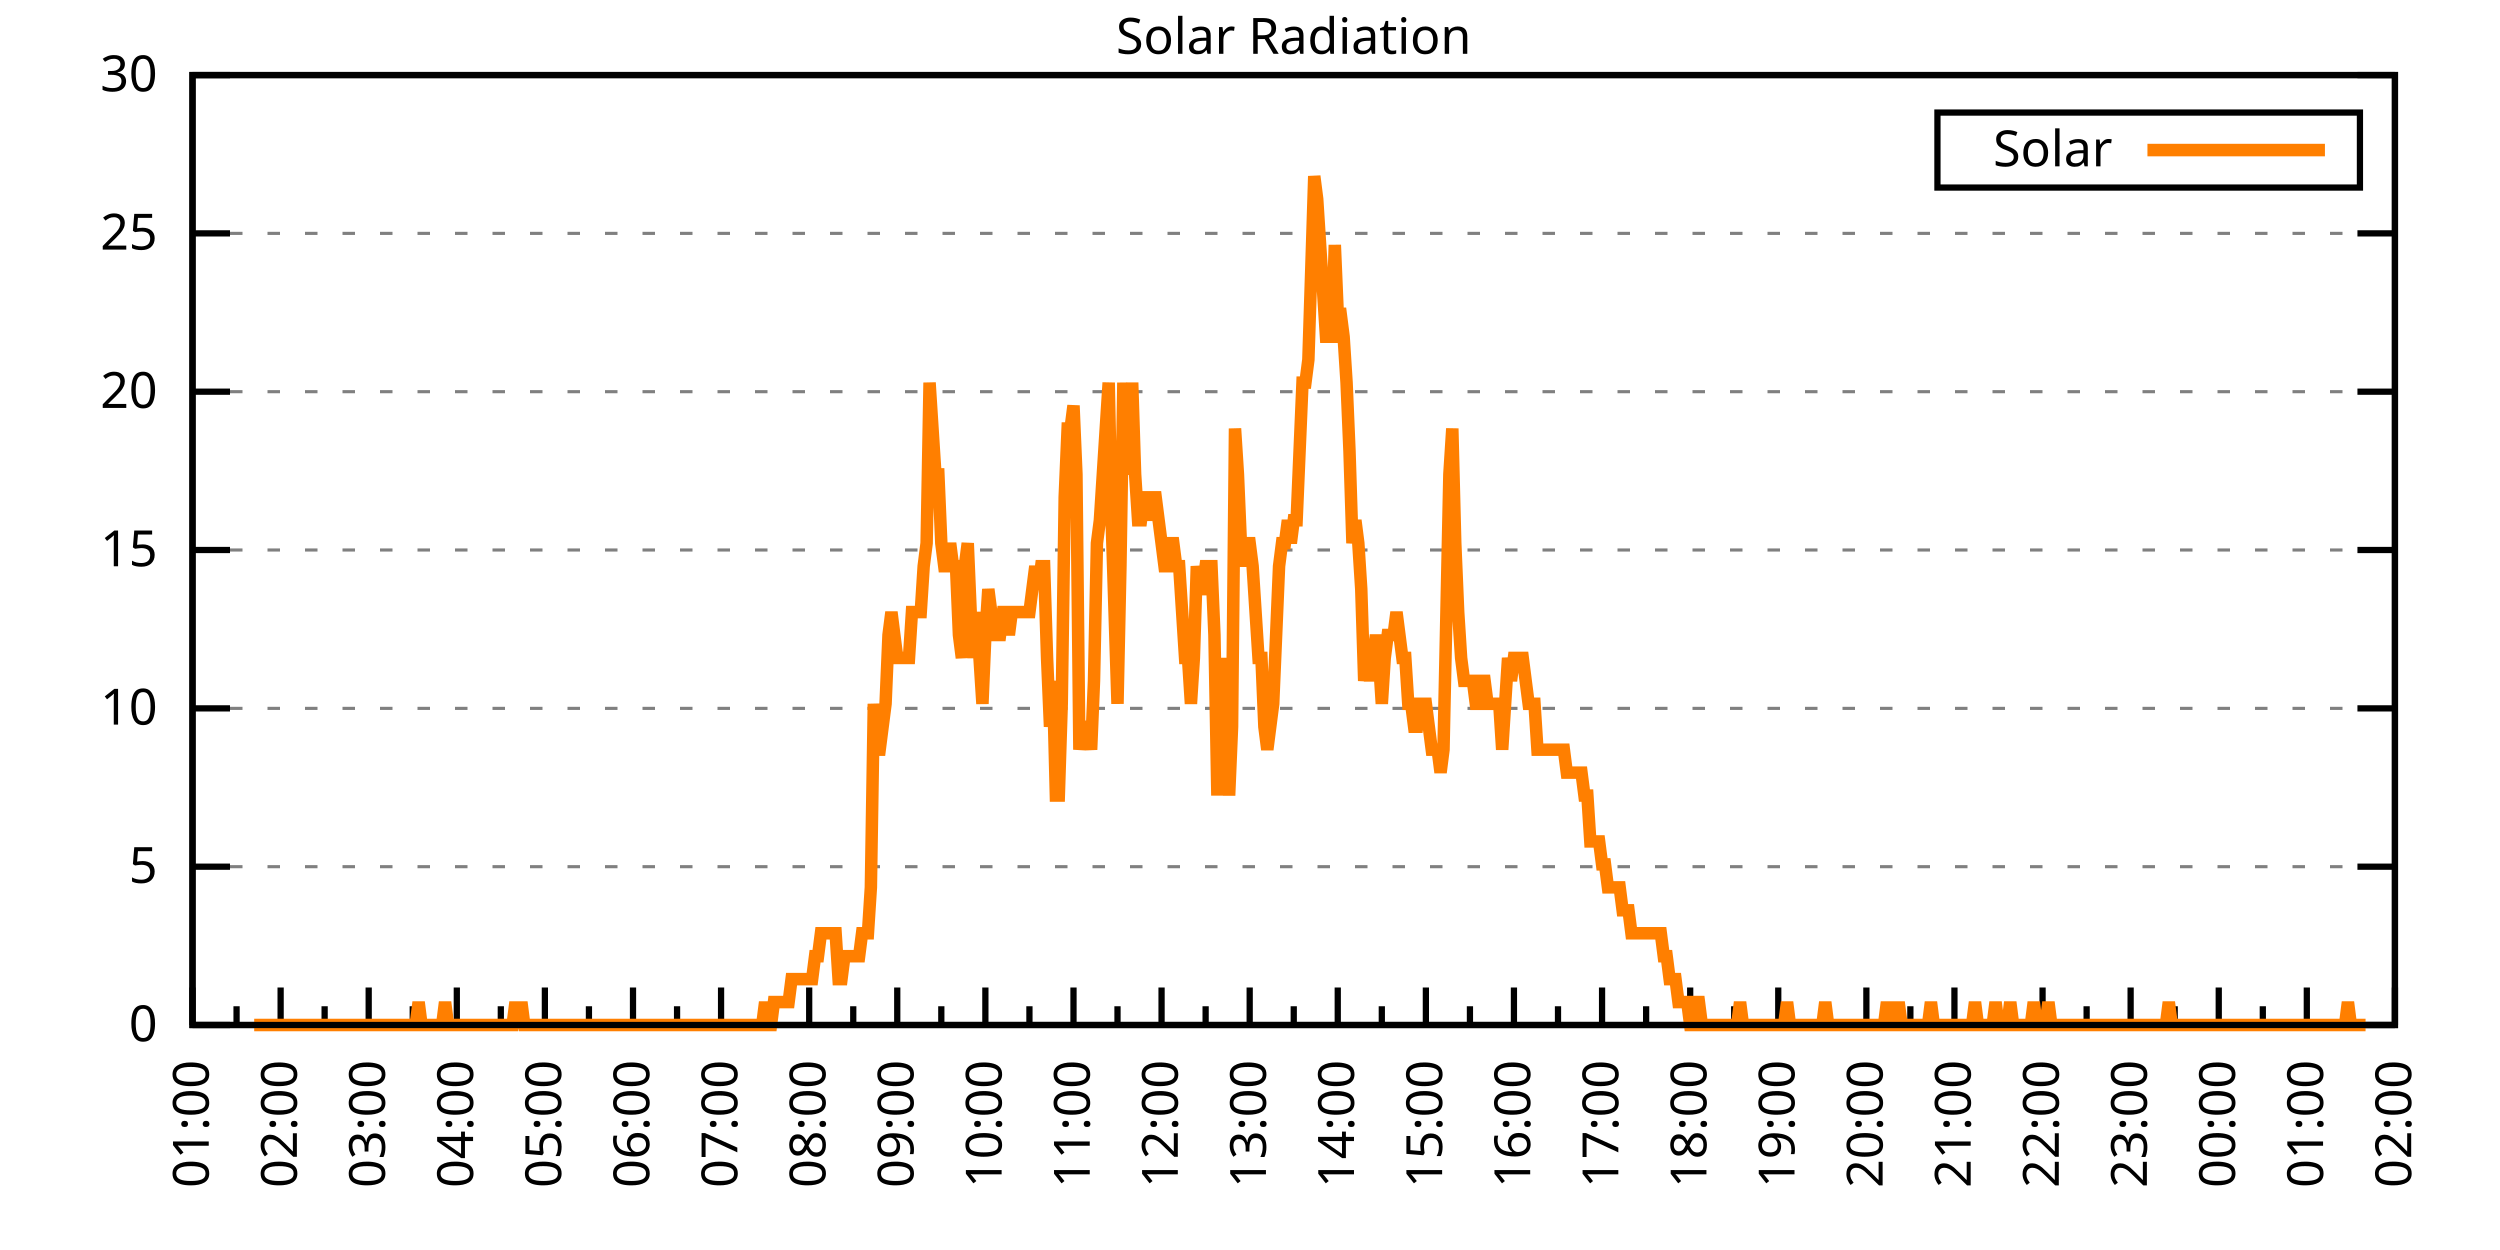
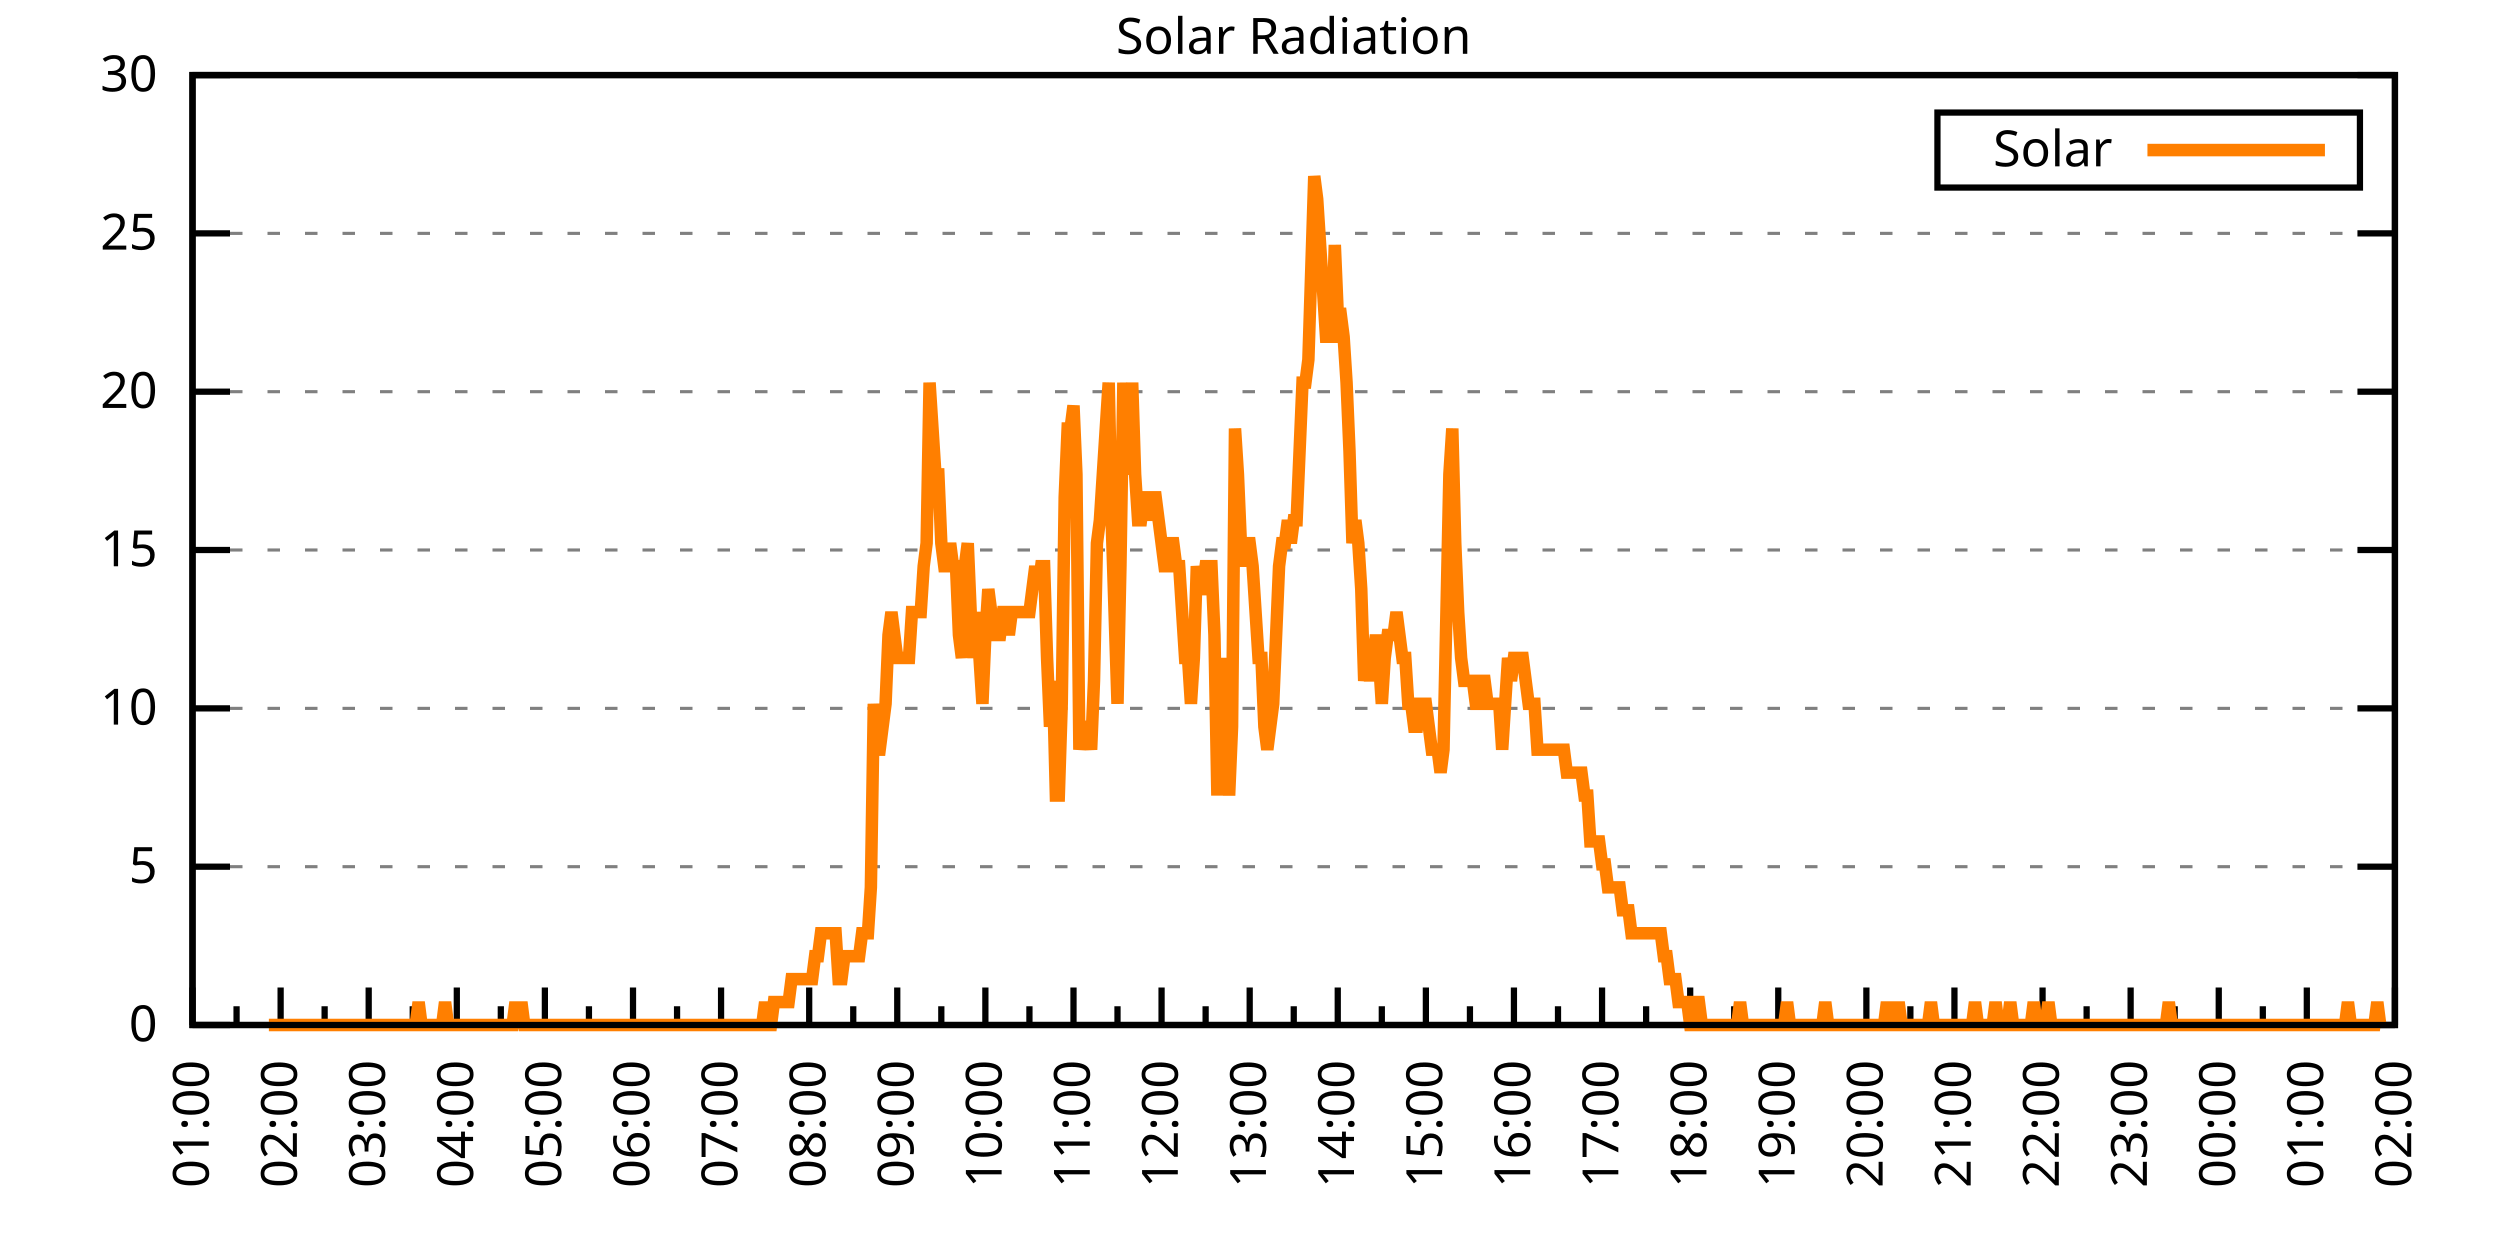
<svg xmlns="http://www.w3.org/2000/svg" xmlns:xlink="http://www.w3.org/1999/xlink" width="400" height="200" viewBox="0 0 400 200">
  <g id="gnuplot_canvas">
    <rect x="0" y="0" width="400" height="200" fill="none" />
    <defs>
      <circle id="gpDot" r="0.5" stroke-width="0.5" stroke="currentColor" />
      <path id="gpPt0" stroke-width="0.333" stroke="currentColor" d="M-1,0 h2 M0,-1 v2" />
      <path id="gpPt1" stroke-width="0.333" stroke="currentColor" d="M-1,-1 L1,1 M1,-1 L-1,1" />
      <path id="gpPt2" stroke-width="0.333" stroke="currentColor" d="M-1,0 L1,0 M0,-1 L0,1 M-1,-1 L1,1 M-1,1 L1,-1" />
      <rect id="gpPt3" stroke-width="0.333" stroke="currentColor" x="-1" y="-1" width="2" height="2" />
      <rect id="gpPt4" stroke-width="0.333" stroke="currentColor" fill="currentColor" x="-1" y="-1" width="2" height="2" />
      <circle id="gpPt5" stroke-width="0.333" stroke="currentColor" cx="0" cy="0" r="1" />
      <use xlink:href="#gpPt5" id="gpPt6" fill="currentColor" stroke="none" />
      <path id="gpPt7" stroke-width="0.333" stroke="currentColor" d="M0,-1.33 L-1.33,0.67 L1.33,0.67 z" />
      <use xlink:href="#gpPt7" id="gpPt8" fill="currentColor" stroke="none" />
      <use xlink:href="#gpPt7" id="gpPt9" stroke="currentColor" transform="rotate(180)" />
      <use xlink:href="#gpPt9" id="gpPt10" fill="currentColor" stroke="none" />
      <use xlink:href="#gpPt3" id="gpPt11" stroke="currentColor" transform="rotate(45)" />
      <use xlink:href="#gpPt11" id="gpPt12" fill="currentColor" stroke="none" />
      <path id="gpPt13" stroke-width="0.333" stroke="currentColor" d="M0,1.330 L1.265,0.411 L0.782,-1.067 L-0.782,-1.076 L-1.265,0.411 z" />
      <use xlink:href="#gpPt13" id="gpPt14" fill="currentColor" stroke="none" />
      <filter id="textbox" filterUnits="objectBoundingBox" x="0" y="0" height="1" width="1">
        <feFlood flood-color="white" flood-opacity="1" result="bgnd" />
        <feComposite in="SourceGraphic" in2="bgnd" operator="atop" />
      </filter>
      <filter id="greybox" filterUnits="objectBoundingBox" x="0" y="0" height="1" width="1">
        <feFlood flood-color="lightgrey" flood-opacity="1" result="grey" />
        <feComposite in="SourceGraphic" in2="grey" operator="atop" />
      </filter>
    </defs>
    <g fill="none" color="white" stroke="currentColor" stroke-width="1.00" stroke-linecap="butt" stroke-linejoin="miter">
</g>
    <g fill="none" color="black" stroke="currentColor" stroke-width="1.00" stroke-linecap="butt" stroke-linejoin="miter">
      <g stroke="none" shape-rendering="crispEdges">
        <polygon fill="rgb(255, 255, 255)" points="30.80,164.00 383.18,164.00 383.18,12.02 30.80,12.02 " />
      </g>
    </g>
    <g fill="none" color="black" stroke="currentColor" stroke-width="1.00" stroke-linecap="butt" stroke-linejoin="miter">
</g>
    <g fill="none" color="black" stroke="black" stroke-width="0.50" stroke-linecap="butt" stroke-linejoin="miter">
</g>
    <g fill="none" color="gray" stroke="currentColor" stroke-width="0.50" stroke-linecap="butt" stroke-linejoin="miter">
      <path stroke="gray" stroke-dasharray="2,4" class="gridline" d="M30.80,164.00 L383.19,164.00  " />
    </g>
    <g fill="none" color="gray" stroke="gray" stroke-width="1.00" stroke-linecap="butt" stroke-linejoin="miter">
</g>
    <g fill="none" color="black" stroke="currentColor" stroke-width="1.00" stroke-linecap="butt" stroke-linejoin="miter">
      <path stroke="black" d="M30.80,164.00 L36.80,164.00 M383.19,164.00 L377.19,164.00  " />
      <g transform="translate(25.20,166.60)" stroke="none" fill="black" font-family="Sans" font-size="8.00" text-anchor="end">
        <text>
          <tspan font-family="Sans"> 0</tspan>
        </text>
      </g>
    </g>
    <g fill="none" color="black" stroke="currentColor" stroke-width="1.00" stroke-linecap="butt" stroke-linejoin="miter">
</g>
    <g fill="none" color="black" stroke="black" stroke-width="0.50" stroke-linecap="butt" stroke-linejoin="miter">
</g>
    <g fill="none" color="gray" stroke="currentColor" stroke-width="0.50" stroke-linecap="butt" stroke-linejoin="miter">
      <path stroke="gray" stroke-dasharray="2,4" class="gridline" d="M30.80,138.67 L383.19,138.67  " />
    </g>
    <g fill="none" color="gray" stroke="gray" stroke-width="1.00" stroke-linecap="butt" stroke-linejoin="miter">
</g>
    <g fill="none" color="black" stroke="currentColor" stroke-width="1.00" stroke-linecap="butt" stroke-linejoin="miter">
      <path stroke="black" d="M30.80,138.67 L36.80,138.67 M383.19,138.67 L377.19,138.67  " />
      <g transform="translate(25.20,141.27)" stroke="none" fill="black" font-family="Sans" font-size="8.00" text-anchor="end">
        <text>
          <tspan font-family="Sans"> 5</tspan>
        </text>
      </g>
    </g>
    <g fill="none" color="black" stroke="currentColor" stroke-width="1.00" stroke-linecap="butt" stroke-linejoin="miter">
</g>
    <g fill="none" color="black" stroke="black" stroke-width="0.50" stroke-linecap="butt" stroke-linejoin="miter">
</g>
    <g fill="none" color="gray" stroke="currentColor" stroke-width="0.50" stroke-linecap="butt" stroke-linejoin="miter">
      <path stroke="gray" stroke-dasharray="2,4" class="gridline" d="M30.80,113.34 L383.19,113.34  " />
    </g>
    <g fill="none" color="gray" stroke="gray" stroke-width="1.00" stroke-linecap="butt" stroke-linejoin="miter">
</g>
    <g fill="none" color="black" stroke="currentColor" stroke-width="1.00" stroke-linecap="butt" stroke-linejoin="miter">
      <path stroke="black" d="M30.80,113.34 L36.80,113.34 M383.19,113.34 L377.19,113.34  " />
      <g transform="translate(25.20,115.94)" stroke="none" fill="black" font-family="Sans" font-size="8.00" text-anchor="end">
        <text>
          <tspan font-family="Sans"> 10</tspan>
        </text>
      </g>
    </g>
    <g fill="none" color="black" stroke="currentColor" stroke-width="1.00" stroke-linecap="butt" stroke-linejoin="miter">
</g>
    <g fill="none" color="black" stroke="black" stroke-width="0.50" stroke-linecap="butt" stroke-linejoin="miter">
</g>
    <g fill="none" color="gray" stroke="currentColor" stroke-width="0.50" stroke-linecap="butt" stroke-linejoin="miter">
      <path stroke="gray" stroke-dasharray="2,4" class="gridline" d="M30.80,88.00 L383.19,88.00  " />
    </g>
    <g fill="none" color="gray" stroke="gray" stroke-width="1.00" stroke-linecap="butt" stroke-linejoin="miter">
</g>
    <g fill="none" color="black" stroke="currentColor" stroke-width="1.00" stroke-linecap="butt" stroke-linejoin="miter">
      <path stroke="black" d="M30.80,88.00 L36.80,88.00 M383.19,88.00 L377.19,88.00  " />
      <g transform="translate(25.20,90.60)" stroke="none" fill="black" font-family="Sans" font-size="8.00" text-anchor="end">
        <text>
          <tspan font-family="Sans"> 15</tspan>
        </text>
      </g>
    </g>
    <g fill="none" color="black" stroke="currentColor" stroke-width="1.00" stroke-linecap="butt" stroke-linejoin="miter">
</g>
    <g fill="none" color="black" stroke="black" stroke-width="0.50" stroke-linecap="butt" stroke-linejoin="miter">
</g>
    <g fill="none" color="gray" stroke="currentColor" stroke-width="0.50" stroke-linecap="butt" stroke-linejoin="miter">
      <path stroke="gray" stroke-dasharray="2,4" class="gridline" d="M30.80,62.67 L383.19,62.67  " />
    </g>
    <g fill="none" color="gray" stroke="gray" stroke-width="1.00" stroke-linecap="butt" stroke-linejoin="miter">
</g>
    <g fill="none" color="black" stroke="currentColor" stroke-width="1.00" stroke-linecap="butt" stroke-linejoin="miter">
      <path stroke="black" d="M30.80,62.67 L36.80,62.67 M383.19,62.67 L377.19,62.67  " />
      <g transform="translate(25.20,65.27)" stroke="none" fill="black" font-family="Sans" font-size="8.00" text-anchor="end">
        <text>
          <tspan font-family="Sans"> 20</tspan>
        </text>
      </g>
    </g>
    <g fill="none" color="black" stroke="currentColor" stroke-width="1.00" stroke-linecap="butt" stroke-linejoin="miter">
</g>
    <g fill="none" color="black" stroke="black" stroke-width="0.50" stroke-linecap="butt" stroke-linejoin="miter">
</g>
    <g fill="none" color="gray" stroke="currentColor" stroke-width="0.50" stroke-linecap="butt" stroke-linejoin="miter">
      <path stroke="gray" stroke-dasharray="2,4" class="gridline" d="M30.80,37.34 L383.19,37.34  " />
    </g>
    <g fill="none" color="gray" stroke="gray" stroke-width="1.00" stroke-linecap="butt" stroke-linejoin="miter">
</g>
    <g fill="none" color="black" stroke="currentColor" stroke-width="1.00" stroke-linecap="butt" stroke-linejoin="miter">
      <path stroke="black" d="M30.80,37.34 L36.80,37.34 M383.19,37.34 L377.19,37.34  " />
      <g transform="translate(25.20,39.94)" stroke="none" fill="black" font-family="Sans" font-size="8.00" text-anchor="end">
        <text>
          <tspan font-family="Sans"> 25</tspan>
        </text>
      </g>
    </g>
    <g fill="none" color="black" stroke="currentColor" stroke-width="1.00" stroke-linecap="butt" stroke-linejoin="miter">
</g>
    <g fill="none" color="black" stroke="black" stroke-width="0.50" stroke-linecap="butt" stroke-linejoin="miter">
</g>
    <g fill="none" color="gray" stroke="currentColor" stroke-width="0.50" stroke-linecap="butt" stroke-linejoin="miter">
      <path stroke="gray" stroke-dasharray="2,4" class="gridline" d="M30.80,12.01 L383.19,12.01  " />
    </g>
    <g fill="none" color="gray" stroke="gray" stroke-width="1.00" stroke-linecap="butt" stroke-linejoin="miter">
</g>
    <g fill="none" color="black" stroke="currentColor" stroke-width="1.00" stroke-linecap="butt" stroke-linejoin="miter">
      <path stroke="black" d="M30.80,12.01 L36.80,12.01 M383.19,12.01 L377.19,12.01  " />
      <g transform="translate(25.20,14.61)" stroke="none" fill="black" font-family="Sans" font-size="8.00" text-anchor="end">
        <text>
          <tspan font-family="Sans"> 30</tspan>
        </text>
      </g>
    </g>
    <g fill="none" color="black" stroke="currentColor" stroke-width="1.00" stroke-linecap="butt" stroke-linejoin="miter">
      <path stroke="black" d="M30.80,164.00 L30.80,158.00  " />
      <g transform="translate(33.40,169.60) rotate(270)" stroke="none" fill="black" font-family="Sans" font-size="8.00" text-anchor="end">
        <text>
          <tspan font-family="Sans">01:00</tspan>
        </text>
      </g>
    </g>
    <g fill="none" color="black" stroke="currentColor" stroke-width="1.00" stroke-linecap="butt" stroke-linejoin="miter">
      <path stroke="black" d="M37.85,164.00 L37.85,161.00 M44.90,164.00 L44.90,158.00  " />
      <g transform="translate(47.50,169.60) rotate(270)" stroke="none" fill="black" font-family="Sans" font-size="8.00" text-anchor="end">
        <text>
          <tspan font-family="Sans">02:00</tspan>
        </text>
      </g>
    </g>
    <g fill="none" color="black" stroke="currentColor" stroke-width="1.00" stroke-linecap="butt" stroke-linejoin="miter">
      <path stroke="black" d="M51.94,164.00 L51.94,161.00 M58.99,164.00 L58.99,158.00  " />
      <g transform="translate(61.59,169.60) rotate(270)" stroke="none" fill="black" font-family="Sans" font-size="8.00" text-anchor="end">
        <text>
          <tspan font-family="Sans">03:00</tspan>
        </text>
      </g>
    </g>
    <g fill="none" color="black" stroke="currentColor" stroke-width="1.00" stroke-linecap="butt" stroke-linejoin="miter">
      <path stroke="black" d="M66.04,164.00 L66.04,161.00 M73.09,164.00 L73.09,158.00  " />
      <g transform="translate(75.69,169.60) rotate(270)" stroke="none" fill="black" font-family="Sans" font-size="8.00" text-anchor="end">
        <text>
          <tspan font-family="Sans">04:00</tspan>
        </text>
      </g>
    </g>
    <g fill="none" color="black" stroke="currentColor" stroke-width="1.00" stroke-linecap="butt" stroke-linejoin="miter">
      <path stroke="black" d="M80.13,164.00 L80.13,161.00 M87.18,164.00 L87.18,158.00  " />
      <g transform="translate(89.78,169.60) rotate(270)" stroke="none" fill="black" font-family="Sans" font-size="8.00" text-anchor="end">
        <text>
          <tspan font-family="Sans">05:00</tspan>
        </text>
      </g>
    </g>
    <g fill="none" color="black" stroke="currentColor" stroke-width="1.00" stroke-linecap="butt" stroke-linejoin="miter">
      <path stroke="black" d="M94.23,164.00 L94.23,161.00 M101.28,164.00 L101.28,158.00  " />
      <g transform="translate(103.88,169.60) rotate(270)" stroke="none" fill="black" font-family="Sans" font-size="8.00" text-anchor="end">
        <text>
          <tspan font-family="Sans">06:00</tspan>
        </text>
      </g>
    </g>
    <g fill="none" color="black" stroke="currentColor" stroke-width="1.00" stroke-linecap="butt" stroke-linejoin="miter">
      <path stroke="black" d="M108.33,164.00 L108.33,161.00 M115.37,164.00 L115.37,158.00  " />
      <g transform="translate(117.97,169.60) rotate(270)" stroke="none" fill="black" font-family="Sans" font-size="8.00" text-anchor="end">
        <text>
          <tspan font-family="Sans">07:00</tspan>
        </text>
      </g>
    </g>
    <g fill="none" color="black" stroke="currentColor" stroke-width="1.00" stroke-linecap="butt" stroke-linejoin="miter">
      <path stroke="black" d="M122.42,164.00 L122.42,161.00 M129.47,164.00 L129.47,158.00  " />
      <g transform="translate(132.07,169.60) rotate(270)" stroke="none" fill="black" font-family="Sans" font-size="8.00" text-anchor="end">
        <text>
          <tspan font-family="Sans">08:00</tspan>
        </text>
      </g>
    </g>
    <g fill="none" color="black" stroke="currentColor" stroke-width="1.00" stroke-linecap="butt" stroke-linejoin="miter">
      <path stroke="black" d="M136.52,164.00 L136.52,161.00 M143.56,164.00 L143.56,158.00  " />
      <g transform="translate(146.16,169.60) rotate(270)" stroke="none" fill="black" font-family="Sans" font-size="8.00" text-anchor="end">
        <text>
          <tspan font-family="Sans">09:00</tspan>
        </text>
      </g>
    </g>
    <g fill="none" color="black" stroke="currentColor" stroke-width="1.00" stroke-linecap="butt" stroke-linejoin="miter">
      <path stroke="black" d="M150.61,164.00 L150.61,161.00 M157.66,164.00 L157.66,158.00  " />
      <g transform="translate(160.26,169.60) rotate(270)" stroke="none" fill="black" font-family="Sans" font-size="8.00" text-anchor="end">
        <text>
          <tspan font-family="Sans">10:00</tspan>
        </text>
      </g>
    </g>
    <g fill="none" color="black" stroke="currentColor" stroke-width="1.00" stroke-linecap="butt" stroke-linejoin="miter">
      <path stroke="black" d="M164.71,164.00 L164.71,161.00 M171.76,164.00 L171.76,158.00  " />
      <g transform="translate(174.36,169.60) rotate(270)" stroke="none" fill="black" font-family="Sans" font-size="8.00" text-anchor="end">
        <text>
          <tspan font-family="Sans">11:00</tspan>
        </text>
      </g>
    </g>
    <g fill="none" color="black" stroke="currentColor" stroke-width="1.00" stroke-linecap="butt" stroke-linejoin="miter">
      <path stroke="black" d="M178.80,164.00 L178.80,161.00 M185.85,164.00 L185.85,158.00  " />
      <g transform="translate(188.45,169.60) rotate(270)" stroke="none" fill="black" font-family="Sans" font-size="8.00" text-anchor="end">
        <text>
          <tspan font-family="Sans">12:00</tspan>
        </text>
      </g>
    </g>
    <g fill="none" color="black" stroke="currentColor" stroke-width="1.00" stroke-linecap="butt" stroke-linejoin="miter">
      <path stroke="black" d="M192.90,164.00 L192.90,161.00 M199.95,164.00 L199.95,158.00  " />
      <g transform="translate(202.55,169.60) rotate(270)" stroke="none" fill="black" font-family="Sans" font-size="8.00" text-anchor="end">
        <text>
          <tspan font-family="Sans">13:00</tspan>
        </text>
      </g>
    </g>
    <g fill="none" color="black" stroke="currentColor" stroke-width="1.00" stroke-linecap="butt" stroke-linejoin="miter">
      <path stroke="black" d="M207.00,164.00 L207.00,161.00 M214.04,164.00 L214.04,158.00  " />
      <g transform="translate(216.64,169.60) rotate(270)" stroke="none" fill="black" font-family="Sans" font-size="8.00" text-anchor="end">
        <text>
          <tspan font-family="Sans">14:00</tspan>
        </text>
      </g>
    </g>
    <g fill="none" color="black" stroke="currentColor" stroke-width="1.00" stroke-linecap="butt" stroke-linejoin="miter">
      <path stroke="black" d="M221.09,164.00 L221.09,161.00 M228.14,164.00 L228.14,158.00  " />
      <g transform="translate(230.74,169.60) rotate(270)" stroke="none" fill="black" font-family="Sans" font-size="8.00" text-anchor="end">
        <text>
          <tspan font-family="Sans">15:00</tspan>
        </text>
      </g>
    </g>
    <g fill="none" color="black" stroke="currentColor" stroke-width="1.00" stroke-linecap="butt" stroke-linejoin="miter">
      <path stroke="black" d="M235.19,164.00 L235.19,161.00 M242.23,164.00 L242.23,158.00  " />
      <g transform="translate(244.83,169.60) rotate(270)" stroke="none" fill="black" font-family="Sans" font-size="8.00" text-anchor="end">
        <text>
          <tspan font-family="Sans">16:00</tspan>
        </text>
      </g>
    </g>
    <g fill="none" color="black" stroke="currentColor" stroke-width="1.00" stroke-linecap="butt" stroke-linejoin="miter">
      <path stroke="black" d="M249.28,164.00 L249.28,161.00 M256.33,164.00 L256.33,158.00  " />
      <g transform="translate(258.93,169.60) rotate(270)" stroke="none" fill="black" font-family="Sans" font-size="8.00" text-anchor="end">
        <text>
          <tspan font-family="Sans">17:00</tspan>
        </text>
      </g>
    </g>
    <g fill="none" color="black" stroke="currentColor" stroke-width="1.00" stroke-linecap="butt" stroke-linejoin="miter">
      <path stroke="black" d="M263.38,164.00 L263.38,161.00 M270.43,164.00 L270.43,158.00  " />
      <g transform="translate(273.03,169.60) rotate(270)" stroke="none" fill="black" font-family="Sans" font-size="8.00" text-anchor="end">
        <text>
          <tspan font-family="Sans">18:00</tspan>
        </text>
      </g>
    </g>
    <g fill="none" color="black" stroke="currentColor" stroke-width="1.00" stroke-linecap="butt" stroke-linejoin="miter">
      <path stroke="black" d="M277.47,164.00 L277.47,161.00 M284.52,164.00 L284.52,158.00  " />
      <g transform="translate(287.12,169.60) rotate(270)" stroke="none" fill="black" font-family="Sans" font-size="8.00" text-anchor="end">
        <text>
          <tspan font-family="Sans">19:00</tspan>
        </text>
      </g>
    </g>
    <g fill="none" color="black" stroke="currentColor" stroke-width="1.00" stroke-linecap="butt" stroke-linejoin="miter">
      <path stroke="black" d="M291.57,164.00 L291.57,161.00 M298.62,164.00 L298.62,158.00  " />
      <g transform="translate(301.22,169.60) rotate(270)" stroke="none" fill="black" font-family="Sans" font-size="8.00" text-anchor="end">
        <text>
          <tspan font-family="Sans">20:00</tspan>
        </text>
      </g>
    </g>
    <g fill="none" color="black" stroke="currentColor" stroke-width="1.00" stroke-linecap="butt" stroke-linejoin="miter">
      <path stroke="black" d="M305.66,164.00 L305.66,161.00 M312.71,164.00 L312.71,158.00  " />
      <g transform="translate(315.31,169.60) rotate(270)" stroke="none" fill="black" font-family="Sans" font-size="8.00" text-anchor="end">
        <text>
          <tspan font-family="Sans">21:00</tspan>
        </text>
      </g>
    </g>
    <g fill="none" color="black" stroke="currentColor" stroke-width="1.00" stroke-linecap="butt" stroke-linejoin="miter">
      <path stroke="black" d="M319.76,164.00 L319.76,161.00 M326.81,164.00 L326.81,158.00  " />
      <g transform="translate(329.41,169.60) rotate(270)" stroke="none" fill="black" font-family="Sans" font-size="8.00" text-anchor="end">
        <text>
          <tspan font-family="Sans">22:00</tspan>
        </text>
      </g>
    </g>
    <g fill="none" color="black" stroke="currentColor" stroke-width="1.00" stroke-linecap="butt" stroke-linejoin="miter">
      <path stroke="black" d="M333.86,164.00 L333.86,161.00 M340.90,164.00 L340.90,158.00  " />
      <g transform="translate(343.50,169.60) rotate(270)" stroke="none" fill="black" font-family="Sans" font-size="8.00" text-anchor="end">
        <text>
          <tspan font-family="Sans">23:00</tspan>
        </text>
      </g>
    </g>
    <g fill="none" color="black" stroke="currentColor" stroke-width="1.00" stroke-linecap="butt" stroke-linejoin="miter">
      <path stroke="black" d="M347.95,164.00 L347.95,161.00 M355.00,164.00 L355.00,158.00  " />
      <g transform="translate(357.60,169.60) rotate(270)" stroke="none" fill="black" font-family="Sans" font-size="8.00" text-anchor="end">
        <text>
          <tspan font-family="Sans">00:00</tspan>
        </text>
      </g>
    </g>
    <g fill="none" color="black" stroke="currentColor" stroke-width="1.00" stroke-linecap="butt" stroke-linejoin="miter">
      <path stroke="black" d="M362.05,164.00 L362.05,161.00 M369.09,164.00 L369.09,158.00  " />
      <g transform="translate(371.69,169.60) rotate(270)" stroke="none" fill="black" font-family="Sans" font-size="8.00" text-anchor="end">
        <text>
          <tspan font-family="Sans">01:00</tspan>
        </text>
      </g>
    </g>
    <g fill="none" color="black" stroke="currentColor" stroke-width="1.00" stroke-linecap="butt" stroke-linejoin="miter">
      <path stroke="black" d="M376.14,164.00 L376.14,161.00 M383.19,164.00 L383.19,158.00  " />
      <g transform="translate(385.79,169.60) rotate(270)" stroke="none" fill="black" font-family="Sans" font-size="8.00" text-anchor="end">
        <text>
          <tspan font-family="Sans">02:00</tspan>
        </text>
      </g>
    </g>
    <g fill="none" color="black" stroke="currentColor" stroke-width="1.00" stroke-linecap="butt" stroke-linejoin="miter">
</g>
    <g fill="none" color="black" stroke="currentColor" stroke-width="1.00" stroke-linecap="butt" stroke-linejoin="miter">
      <path stroke="black" d="M30.80,12.01 L30.80,164.00 L383.19,164.00 L383.19,12.01 L30.80,12.01 Z  " />
    </g>
    <g fill="none" color="black" stroke="currentColor" stroke-width="1.00" stroke-linecap="butt" stroke-linejoin="miter">
      <g transform="translate(6.80,88.01) rotate(270)" stroke="none" fill="black" font-family="Sans" font-size="8.00" text-anchor="middle">
        <text />
      </g>
    </g>
    <g fill="none" color="black" stroke="currentColor" stroke-width="1.00" stroke-linecap="butt" stroke-linejoin="miter">
</g>
    <g fill="none" color="black" stroke="currentColor" stroke-width="1.00" stroke-linecap="butt" stroke-linejoin="miter">
      <path stroke="black" d="M309.99,30.01 L309.99,18.01 L377.59,18.01 L377.59,30.01 L309.99,30.01 Z  " />
    </g>
    <g id="Solar_Radiation_plot_1">
      <g fill="none" color="white" stroke="black" stroke-width="2.00" stroke-linecap="butt" stroke-linejoin="miter">
</g>
      <g fill="none" color="black" stroke="currentColor" stroke-width="2.00" stroke-linecap="butt" stroke-linejoin="miter">
        <g transform="translate(337.99,26.61)" stroke="none" fill="black" font-family="Sans" font-size="8.00" text-anchor="end">
          <text>
            <tspan font-family="Sans">Solar</tspan>
          </text>
        </g>
      </g>
      <g fill="none" color="black" stroke="currentColor" stroke-width="2.00" stroke-linecap="butt" stroke-linejoin="miter">
-         <path stroke="rgb(255, 127,   0)" d="M343.59,24.01 L371.99,24.01 M40.67,164.00 L41.14,164.00 L41.61,164.00 L42.08,164.00 L42.55,164.00 L43.02,164.00   L43.49,164.00 L43.96,164.00 L44.43,164.00 L44.90,164.00 L45.37,164.00 L45.84,164.00 L46.31,164.00 L46.78,164.00   L47.24,164.00 L47.71,164.00 L48.18,164.00 L48.65,164.00 L49.12,164.00 L49.59,164.00 L50.06,164.00 L50.53,164.00   L51.00,164.00 L51.47,164.00 L51.94,164.00 L52.41,164.00 L52.88,164.00 L53.35,164.00 L53.82,164.00 L54.29,164.00   L54.76,164.00 L55.23,164.00 L55.70,164.00 L56.17,164.00 L56.64,164.00 L57.11,164.00 L57.58,164.00 L58.05,164.00   L58.52,164.00 L58.99,164.00 L59.46,164.00 L59.93,164.00 L60.40,164.00 L60.87,164.00 L61.34,164.00 L61.81,164.00   L62.28,164.00 L62.75,164.00 L63.22,164.00 L63.69,164.00 L64.16,164.00 L64.63,164.00 L65.10,164.00 L65.57,164.00   L66.04,164.00 L66.51,164.00 L66.98,160.33 L67.45,164.00 L67.92,164.00 L68.39,164.00 L68.86,164.00 L69.33,164.00   L69.80,164.00 L70.27,164.00 L70.74,164.00 L71.21,160.33 L71.68,164.00 L72.15,164.00 L72.62,164.00 L73.09,164.00   L73.56,164.00 L74.03,164.00 L74.50,164.00 L74.97,164.00 L75.44,164.00 L75.91,164.00 L76.38,164.00 L76.85,164.00   L77.32,164.00 L77.79,164.00 L78.26,164.00 L78.73,164.00 L79.19,164.00 L79.66,164.00 L80.13,164.00 L80.60,164.00   L81.07,164.00 L81.54,164.00 L82.01,164.00 L82.48,160.33 L82.95,164.00 L83.42,160.33 L83.89,164.00 L84.36,164.00   L84.83,164.00 L85.30,164.00 L85.77,164.00 L86.24,164.00 L86.71,164.00 L87.18,164.00 L87.65,164.00 L88.12,164.00   L88.59,164.00 L89.06,164.00 L89.53,164.00 L90.00,164.00 L90.47,164.00 L90.94,164.00 L91.41,164.00 L91.88,164.00   L92.35,164.00 L92.82,164.00 L93.29,164.00 L93.76,164.00 L94.23,164.00 L94.70,164.00 L95.17,164.00 L95.64,164.00   L96.11,164.00 L96.58,164.00 L97.05,164.00 L97.52,164.00 L97.99,164.00 L98.46,164.00 L98.93,164.00 L99.40,164.00   L99.87,164.00 L100.34,164.00 L100.81,164.00 L101.28,164.00 L101.75,164.00 L102.22,164.00 L102.69,164.00 L103.16,164.00   L103.63,164.00 L104.10,164.00 L104.57,164.00 L105.04,164.00 L105.51,164.00 L105.98,164.00 L106.45,164.00 L106.92,164.00   L107.39,164.00 L107.86,164.00 L108.33,164.00 L108.80,164.00 L109.27,164.00 L109.74,164.00 L110.21,164.00 L110.68,164.00   L111.14,164.00 L111.61,164.00 L112.08,164.00 L112.55,164.00 L113.02,164.00 L113.49,164.00 L113.96,164.00 L114.43,164.00   L114.90,164.00 L115.37,164.00 L115.84,164.00 L116.31,164.00 L116.78,164.00 L117.25,164.00 L117.72,164.00 L118.19,164.00   L118.66,164.00 L119.13,164.00 L119.60,164.00 L120.07,164.00 L120.54,164.00 L121.01,164.00 L121.48,164.00 L121.95,164.00   L122.42,160.33 L122.89,164.00 L123.36,164.00 L123.83,160.33 L124.30,160.33 L124.77,160.33 L125.24,160.33 L125.71,160.33   L126.18,160.33 L126.65,156.66 L127.12,156.66 L127.59,156.66 L128.06,156.66 L128.53,156.66 L129.00,156.66 L129.47,156.66   L129.94,156.66 L130.41,152.99 L130.88,152.99 L131.35,149.32 L131.82,149.32 L132.29,149.32 L132.76,149.32 L133.23,149.32   L133.70,149.32 L134.17,156.66 L134.64,156.66 L135.11,152.99 L135.58,152.99 L136.05,152.99 L136.52,152.99 L136.99,152.99   L137.46,152.99 L137.93,149.32 L138.40,149.32 L138.87,149.32 L139.34,141.98 L139.81,112.61 L140.28,119.95 L140.75,119.95   L141.22,116.28 L141.69,112.61 L142.16,101.60 L142.63,97.93 L143.09,101.60 L143.56,105.27 L144.03,105.27 L144.50,105.27   L144.97,105.27 L145.44,105.27 L145.91,97.93 L146.38,97.93 L146.85,97.93 L147.32,97.93 L147.79,90.59 L148.26,86.91   L148.73,61.22 L149.20,68.56 L149.67,75.90 L150.14,75.90 L150.61,86.91 L151.08,90.59 L151.55,90.59 L152.02,86.91   L152.49,90.59 L152.96,90.59 L153.43,101.60 L153.90,105.27 L154.37,90.59 L154.84,86.91 L155.31,97.93 L155.78,105.27   L156.25,97.93 L156.72,105.27 L157.19,112.61 L157.66,101.60 L158.13,94.26 L158.60,97.93 L159.07,101.60 L159.54,101.60   L160.01,101.60 L160.48,97.93 L160.95,97.93 L161.42,101.60 L161.89,97.93 L162.36,97.93 L162.83,97.93 L163.30,97.93   L163.77,97.93 L164.24,97.93 L164.71,97.93 L165.18,94.26 L165.65,90.59 L166.12,94.26 L166.59,90.59 L167.06,90.59   L167.53,105.27 L168.00,116.28 L168.47,108.94 L168.94,127.29 L169.41,127.29 L169.88,112.61 L170.35,79.57 L170.82,68.56   L171.29,68.56 L171.76,64.89 L172.23,75.90 L172.70,119.95 L173.17,116.28 L173.64,116.28 L174.11,116.28 L174.58,119.95   L175.04,108.94 L175.51,86.91 L175.98,83.24 L176.45,75.90 L176.92,68.56 L177.39,61.22 L177.86,83.24 L178.33,97.93   L178.80,112.61 L179.27,90.59 L179.74,61.22 L180.21,75.90 L180.68,72.23 L181.15,61.22 L181.62,75.90 L182.09,83.24   L182.56,83.24 L183.03,79.57 L183.50,79.57 L183.97,83.24 L184.44,79.57 L184.91,79.57 L185.38,83.24 L185.85,86.91   L186.32,90.59 L186.79,90.59 L187.26,86.91 L187.73,86.91 L188.20,90.59 L188.67,90.59 L189.14,97.93 L189.61,105.27   L190.08,105.27 L190.55,112.61 L191.02,105.27 L191.49,90.59 L191.96,94.26 L192.43,94.26 L192.90,90.59 L193.37,90.59   L193.84,90.59 L194.31,101.60 L194.78,127.29 L195.25,105.27 L195.72,119.95 L196.19,116.28 L196.66,127.29 L197.13,116.28   L197.60,68.56 L198.07,75.90 L198.54,86.91 L199.01,90.59 L199.48,86.91 L199.95,86.91 L200.42,90.59 L200.89,97.93   L201.36,105.27 L201.83,105.27 L202.30,116.28 L202.77,119.95 L203.24,116.28 L203.71,112.61 L204.18,101.60 L204.65,90.59   L205.12,86.91 L205.59,86.91 L206.06,83.24 L206.53,86.91 L207.00,83.24 L207.46,83.24 L207.93,72.23 L208.40,61.22   L208.87,61.22 L209.34,57.55 L209.81,42.87 L210.28,28.18 L210.75,31.85 L211.22,39.19 L211.69,46.54 L212.16,53.88   L212.63,53.88 L213.10,53.88 L213.57,39.19 L214.04,50.21 L214.51,50.21 L214.98,53.88 L215.45,61.22 L215.92,72.23   L216.39,86.91 L216.86,83.24 L217.33,86.91 L217.80,94.26 L218.27,108.94 L218.74,105.27 L219.21,108.94 L219.68,105.27   L220.15,101.60 L220.62,105.27 L221.09,112.61 L221.56,105.27 L222.03,101.60 L222.50,101.60 L222.97,101.60 L223.44,97.93   L223.91,101.60 L224.38,105.27 L224.85,105.27 L225.32,112.61 L225.79,112.61 L226.26,116.28 L226.73,116.28 L227.20,112.61   L227.67,112.61 L228.14,112.61 L228.61,116.28 L229.08,119.95 L229.55,119.95 L230.02,119.95 L230.49,123.62 L230.96,119.95   L231.43,97.93 L231.90,75.90 L232.37,68.56 L232.84,86.91 L233.31,97.93 L233.78,105.27 L234.25,108.94 L234.72,108.94   L235.19,108.94 L235.66,108.94 L236.13,112.61 L236.60,112.61 L237.07,108.94 L237.54,108.94 L238.01,112.61 L238.48,112.61   L238.95,112.61 L239.41,112.61 L239.88,112.61 L240.35,119.95 L240.82,112.61 L241.29,105.27 L241.76,108.94 L242.23,105.27   L242.70,105.27 L243.17,105.27 L243.64,105.27 L244.11,108.94 L244.58,112.61 L245.05,112.61 L245.52,112.61 L245.99,119.95   L246.46,119.95 L246.93,119.95 L247.40,119.95 L247.87,119.95 L248.34,119.95 L248.81,119.95 L249.28,119.95 L249.75,119.95   L250.22,119.95 L250.69,123.62 L251.16,123.62 L251.63,123.62 L252.10,123.62 L252.57,123.62 L253.04,123.62 L253.51,127.29   L253.98,127.29 L254.45,134.63 L254.92,134.63 L255.39,134.63 L255.86,134.63 L256.33,138.30 L256.80,138.30 L257.27,141.98   L257.74,141.98 L258.21,141.98 L258.68,141.98 L259.15,141.98 L259.62,145.65 L260.09,145.65 L260.56,145.65 L261.03,149.32   L261.50,149.32 L261.97,149.32 L262.44,149.32 L262.91,149.32 L263.38,149.32 L263.85,149.32 L264.32,149.32 L264.79,149.32   L265.26,149.32 L265.73,149.32 L266.20,152.99 L266.67,152.99 L267.14,156.66 L267.61,156.66 L268.08,156.66 L268.55,160.33   L269.02,160.33 L269.49,160.33 L269.96,160.33 L270.43,164.00 L270.90,164.00 L271.36,160.33 L271.83,160.33 L272.30,164.00   L272.77,164.00 L273.24,164.00 L273.71,164.00 L274.18,164.00 L274.65,164.00 L275.12,164.00 L275.59,164.00 L276.06,164.00   L276.53,164.00 L277.00,164.00 L277.47,164.00 L277.94,164.00 L278.41,160.33 L278.88,164.00 L279.35,164.00 L279.82,164.00   L280.29,164.00 L280.76,164.00 L281.23,164.00 L281.70,164.00 L282.17,164.00 L282.64,164.00 L283.11,164.00 L283.58,164.00   L284.05,164.00 L284.52,164.00 L284.99,164.00 L285.46,164.00 L285.93,160.33 L286.40,164.00 L286.87,164.00 L287.34,164.00   L287.81,164.00 L288.28,164.00 L288.75,164.00 L289.22,164.00 L289.69,164.00 L290.16,164.00 L290.63,164.00 L291.10,164.00   L291.57,164.00 L292.04,160.33 L292.51,164.00 L292.98,164.00 L293.45,164.00 L293.92,164.00 L294.39,164.00 L294.86,164.00   L295.33,164.00 L295.80,164.00 L296.27,164.00 L296.74,164.00 L297.21,164.00 L297.68,164.00 L298.15,164.00 L298.62,164.00   L299.09,164.00 L299.56,164.00 L300.03,164.00 L300.50,164.00 L300.97,164.00 L301.44,164.00 L301.91,160.33 L302.38,164.00   L302.85,164.00 L303.31,164.00 L303.78,160.33 L304.25,164.00 L304.72,164.00 L305.19,164.00 L305.66,164.00 L306.13,164.00   L306.60,164.00 L307.07,164.00 L307.54,164.00 L308.01,164.00 L308.48,164.00 L308.95,160.33 L309.42,164.00 L309.89,164.00   L310.36,164.00 L310.83,164.00 L311.30,164.00 L311.77,164.00 L312.24,164.00 L312.71,164.00 L313.18,164.00 L313.65,164.00   L314.12,164.00 L314.59,164.00 L315.06,164.00 L315.53,164.00 L316.00,160.33 L316.47,164.00 L316.94,164.00 L317.41,164.00   L317.88,164.00 L318.35,164.00 L318.82,164.00 L319.29,160.33 L319.76,164.00 L320.23,164.00 L320.70,164.00 L321.17,164.00   L321.64,160.33 L322.11,164.00 L322.58,164.00 L323.05,164.00 L323.52,164.00 L323.99,164.00 L324.46,164.00 L324.93,164.00   L325.40,160.33 L325.87,164.00 L326.34,164.00 L326.81,164.00 L327.28,164.00 L327.75,160.33 L328.22,164.00 L328.69,164.00   L329.16,164.00 L329.63,164.00 L330.10,164.00 L330.57,164.00 L331.04,164.00 L331.51,164.00 L331.98,164.00 L332.45,164.00   L332.92,164.00 L333.39,164.00 L333.86,164.00 L334.33,164.00 L334.80,164.00 L335.26,164.00 L335.73,164.00 L336.20,164.00   L336.67,164.00 L337.14,164.00 L337.61,164.00 L338.08,164.00 L338.55,164.00 L339.02,164.00 L339.49,164.00 L339.96,164.00   L340.43,164.00 L340.90,164.00 L341.37,164.00 L341.84,164.00 L342.31,164.00 L342.78,164.00 L343.25,164.00 L343.72,164.00   L344.19,164.00 L344.66,164.00 L345.13,164.00 L345.60,164.00 L346.07,164.00 L346.54,164.00 L347.01,160.33 L347.48,164.00   L347.95,164.00 L348.42,164.00 L348.89,164.00 L349.36,164.00 L349.83,164.00 L350.30,164.00 L350.77,164.00 L351.24,164.00   L351.71,164.00 L352.18,164.00 L352.65,164.00 L353.12,164.00 L353.59,164.00 L354.06,164.00 L354.53,164.00 L355.00,164.00   L355.47,164.00 L355.94,164.00 L356.41,164.00 L356.88,164.00 L357.35,164.00 L357.82,164.00 L358.29,164.00 L358.76,164.00   L359.23,164.00 L359.70,164.00 L360.17,164.00 L360.64,164.00 L361.11,164.00 L361.58,164.00 L362.05,164.00 L362.52,164.00   L362.99,164.00 L363.46,164.00 L363.93,164.00 L364.40,164.00 L364.87,164.00 L365.34,164.00 L365.81,164.00 L366.28,164.00   L366.75,164.00 L367.21,164.00 L367.68,164.00 L368.15,164.00 L368.62,164.00 L369.09,164.00 L369.56,164.00 L370.03,164.00   L370.50,164.00 L370.97,164.00 L371.44,164.00 L371.91,164.00 L372.38,164.00 L372.85,164.00 L373.32,164.00 L373.79,164.00   L374.26,164.00 L374.73,164.00 L375.20,164.00 L375.67,160.33 L376.14,164.00 L376.61,164.00 L377.08,164.00 L377.55,164.00   L378.02,164.00 L378.49,164.00  " />
+         <path stroke="rgb(255, 127,   0)" d="M343.59,24.01 L371.99,24.01 M43.02,164.00 L43.49,164.00 L43.96,164.00 L44.43,164.00 L44.90,164.00 L45.37,164.00   L45.84,164.00 L46.31,164.00 L46.78,164.00 L47.24,164.00 L47.71,164.00 L48.18,164.00 L48.65,164.00 L49.12,164.00   L49.59,164.00 L50.06,164.00 L50.53,164.00 L51.00,164.00 L51.47,164.00 L51.94,164.00 L52.41,164.00 L52.88,164.00   L53.35,164.00 L53.82,164.00 L54.29,164.00 L54.76,164.00 L55.23,164.00 L55.70,164.00 L56.17,164.00 L56.64,164.00   L57.11,164.00 L57.58,164.00 L58.05,164.00 L58.52,164.00 L58.99,164.00 L59.46,164.00 L59.93,164.00 L60.40,164.00   L60.87,164.00 L61.34,164.00 L61.81,164.00 L62.28,164.00 L62.75,164.00 L63.22,164.00 L63.69,164.00 L64.16,164.00   L64.63,164.00 L65.10,164.00 L65.57,164.00 L66.04,164.00 L66.51,164.00 L66.98,160.33 L67.45,164.00 L67.92,164.00   L68.39,164.00 L68.86,164.00 L69.33,164.00 L69.80,164.00 L70.27,164.00 L70.74,164.00 L71.21,160.33 L71.68,164.00   L72.15,164.00 L72.62,164.00 L73.09,164.00 L73.56,164.00 L74.03,164.00 L74.50,164.00 L74.97,164.00 L75.44,164.00   L75.91,164.00 L76.38,164.00 L76.85,164.00 L77.32,164.00 L77.79,164.00 L78.26,164.00 L78.73,164.00 L79.19,164.00   L79.66,164.00 L80.13,164.00 L80.60,164.00 L81.07,164.00 L81.54,164.00 L82.01,164.00 L82.48,160.33 L82.95,164.00   L83.42,160.33 L83.89,164.00 L84.36,164.00 L84.83,164.00 L85.30,164.00 L85.77,164.00 L86.24,164.00 L86.71,164.00   L87.18,164.00 L87.65,164.00 L88.12,164.00 L88.59,164.00 L89.06,164.00 L89.53,164.00 L90.00,164.00 L90.47,164.00   L90.94,164.00 L91.41,164.00 L91.88,164.00 L92.35,164.00 L92.82,164.00 L93.29,164.00 L93.76,164.00 L94.23,164.00   L94.70,164.00 L95.17,164.00 L95.64,164.00 L96.11,164.00 L96.58,164.00 L97.05,164.00 L97.52,164.00 L97.99,164.00   L98.46,164.00 L98.93,164.00 L99.40,164.00 L99.87,164.00 L100.34,164.00 L100.81,164.00 L101.28,164.00 L101.75,164.00   L102.22,164.00 L102.69,164.00 L103.16,164.00 L103.63,164.00 L104.10,164.00 L104.57,164.00 L105.04,164.00 L105.51,164.00   L105.98,164.00 L106.45,164.00 L106.92,164.00 L107.39,164.00 L107.86,164.00 L108.33,164.00 L108.80,164.00 L109.27,164.00   L109.74,164.00 L110.21,164.00 L110.68,164.00 L111.14,164.00 L111.61,164.00 L112.08,164.00 L112.55,164.00 L113.02,164.00   L113.49,164.00 L113.96,164.00 L114.43,164.00 L114.90,164.00 L115.37,164.00 L115.84,164.00 L116.31,164.00 L116.78,164.00   L117.25,164.00 L117.72,164.00 L118.19,164.00 L118.66,164.00 L119.13,164.00 L119.60,164.00 L120.07,164.00 L120.54,164.00   L121.01,164.00 L121.48,164.00 L121.95,164.00 L122.42,160.33 L122.89,164.00 L123.36,164.00 L123.83,160.33 L124.30,160.33   L124.77,160.33 L125.24,160.33 L125.71,160.33 L126.18,160.33 L126.65,156.66 L127.12,156.66 L127.59,156.66 L128.06,156.66   L128.53,156.66 L129.00,156.66 L129.47,156.66 L129.94,156.66 L130.41,152.99 L130.88,152.99 L131.35,149.32 L131.82,149.32   L132.29,149.32 L132.76,149.32 L133.23,149.32 L133.70,149.32 L134.17,156.66 L134.64,156.66 L135.11,152.99 L135.58,152.99   L136.05,152.99 L136.52,152.99 L136.99,152.99 L137.46,152.99 L137.93,149.32 L138.40,149.32 L138.87,149.32 L139.34,141.98   L139.81,112.61 L140.28,119.95 L140.75,119.95 L141.22,116.28 L141.69,112.61 L142.16,101.60 L142.63,97.93 L143.09,101.60   L143.56,105.27 L144.03,105.27 L144.50,105.27 L144.97,105.27 L145.44,105.27 L145.91,97.93 L146.38,97.93 L146.85,97.93   L147.32,97.93 L147.79,90.59 L148.26,86.91 L148.73,61.22 L149.20,68.56 L149.67,75.90 L150.14,75.90 L150.61,86.91   L151.08,90.59 L151.55,90.59 L152.02,86.91 L152.49,90.59 L152.96,90.59 L153.43,101.60 L153.90,105.27 L154.37,90.59   L154.84,86.91 L155.31,97.93 L155.78,105.27 L156.25,97.93 L156.72,105.27 L157.19,112.61 L157.66,101.60 L158.13,94.26   L158.60,97.93 L159.07,101.60 L159.54,101.60 L160.01,101.60 L160.48,97.93 L160.95,97.93 L161.42,101.60 L161.89,97.93   L162.36,97.93 L162.83,97.93 L163.30,97.93 L163.77,97.93 L164.24,97.93 L164.71,97.93 L165.18,94.26 L165.65,90.59   L166.12,94.26 L166.59,90.59 L167.06,90.59 L167.53,105.27 L168.00,116.28 L168.47,108.94 L168.94,127.29 L169.41,127.29   L169.88,112.61 L170.35,79.57 L170.82,68.56 L171.29,68.56 L171.76,64.89 L172.23,75.90 L172.70,119.95 L173.17,116.28   L173.64,116.28 L174.11,116.28 L174.58,119.95 L175.04,108.94 L175.51,86.91 L175.98,83.24 L176.45,75.90 L176.92,68.56   L177.39,61.22 L177.86,83.24 L178.33,97.93 L178.80,112.61 L179.27,90.59 L179.74,61.22 L180.21,75.90 L180.68,72.23   L181.15,61.22 L181.62,75.90 L182.09,83.24 L182.56,83.24 L183.03,79.57 L183.50,79.57 L183.97,83.24 L184.44,79.57   L184.91,79.57 L185.38,83.24 L185.85,86.91 L186.32,90.59 L186.79,90.59 L187.26,86.91 L187.73,86.91 L188.20,90.59   L188.67,90.59 L189.14,97.93 L189.61,105.27 L190.08,105.27 L190.55,112.61 L191.02,105.27 L191.49,90.59 L191.96,94.26   L192.43,94.26 L192.90,90.59 L193.37,90.59 L193.84,90.59 L194.31,101.60 L194.78,127.29 L195.25,105.27 L195.72,119.95   L196.19,116.28 L196.66,127.29 L197.13,116.28 L197.60,68.56 L198.07,75.90 L198.54,86.91 L199.01,90.59 L199.48,86.91   L199.95,86.91 L200.42,90.59 L200.89,97.93 L201.36,105.27 L201.83,105.27 L202.30,116.28 L202.77,119.95 L203.24,116.28   L203.71,112.61 L204.18,101.60 L204.65,90.59 L205.12,86.91 L205.59,86.91 L206.06,83.24 L206.53,86.91 L207.00,83.24   L207.46,83.24 L207.93,72.23 L208.40,61.22 L208.87,61.22 L209.34,57.55 L209.81,42.87 L210.28,28.18 L210.75,31.85   L211.22,39.19 L211.69,46.54 L212.16,53.88 L212.63,53.88 L213.10,53.88 L213.57,39.19 L214.04,50.21 L214.51,50.21   L214.98,53.88 L215.45,61.22 L215.92,72.23 L216.39,86.91 L216.86,83.24 L217.33,86.91 L217.80,94.26 L218.27,108.94   L218.74,105.27 L219.21,108.94 L219.68,105.27 L220.15,101.60 L220.62,105.27 L221.09,112.61 L221.56,105.27 L222.03,101.60   L222.50,101.60 L222.97,101.60 L223.44,97.93 L223.91,101.60 L224.38,105.27 L224.85,105.27 L225.32,112.61 L225.79,112.61   L226.26,116.28 L226.73,116.28 L227.20,112.61 L227.67,112.61 L228.14,112.61 L228.61,116.28 L229.08,119.95 L229.55,119.95   L230.02,119.95 L230.49,123.62 L230.96,119.95 L231.43,97.93 L231.90,75.90 L232.37,68.56 L232.84,86.91 L233.31,97.93   L233.78,105.27 L234.25,108.94 L234.72,108.94 L235.19,108.94 L235.66,108.94 L236.13,112.61 L236.60,112.61 L237.07,108.94   L237.54,108.94 L238.01,112.61 L238.48,112.61 L238.95,112.61 L239.41,112.61 L239.88,112.61 L240.35,119.95 L240.82,112.61   L241.29,105.27 L241.76,108.94 L242.23,105.27 L242.70,105.27 L243.17,105.27 L243.64,105.27 L244.11,108.94 L244.58,112.61   L245.05,112.61 L245.52,112.61 L245.99,119.95 L246.46,119.95 L246.93,119.95 L247.40,119.95 L247.87,119.95 L248.34,119.95   L248.81,119.95 L249.28,119.95 L249.75,119.95 L250.22,119.95 L250.69,123.62 L251.16,123.62 L251.63,123.62 L252.10,123.62   L252.57,123.62 L253.04,123.62 L253.51,127.29 L253.98,127.29 L254.45,134.63 L254.92,134.63 L255.39,134.63 L255.86,134.63   L256.33,138.30 L256.80,138.30 L257.27,141.98 L257.74,141.98 L258.21,141.98 L258.68,141.98 L259.15,141.98 L259.62,145.65   L260.09,145.65 L260.56,145.65 L261.03,149.32 L261.50,149.32 L261.97,149.32 L262.44,149.32 L262.91,149.32 L263.38,149.32   L263.85,149.32 L264.32,149.32 L264.79,149.32 L265.26,149.32 L265.73,149.32 L266.20,152.99 L266.67,152.99 L267.14,156.66   L267.61,156.66 L268.08,156.66 L268.55,160.33 L269.02,160.33 L269.49,160.33 L269.96,160.33 L270.43,164.00 L270.90,164.00   L271.36,160.33 L271.83,160.33 L272.30,164.00 L272.77,164.00 L273.24,164.00 L273.71,164.00 L274.18,164.00 L274.65,164.00   L275.12,164.00 L275.59,164.00 L276.06,164.00 L276.53,164.00 L277.00,164.00 L277.47,164.00 L277.94,164.00 L278.41,160.33   L278.88,164.00 L279.35,164.00 L279.82,164.00 L280.29,164.00 L280.76,164.00 L281.23,164.00 L281.70,164.00 L282.17,164.00   L282.64,164.00 L283.11,164.00 L283.58,164.00 L284.05,164.00 L284.52,164.00 L284.99,164.00 L285.46,164.00 L285.93,160.33   L286.40,164.00 L286.87,164.00 L287.34,164.00 L287.81,164.00 L288.28,164.00 L288.75,164.00 L289.22,164.00 L289.69,164.00   L290.16,164.00 L290.63,164.00 L291.10,164.00 L291.57,164.00 L292.04,160.33 L292.51,164.00 L292.98,164.00 L293.45,164.00   L293.92,164.00 L294.39,164.00 L294.86,164.00 L295.33,164.00 L295.80,164.00 L296.27,164.00 L296.74,164.00 L297.21,164.00   L297.68,164.00 L298.15,164.00 L298.62,164.00 L299.09,164.00 L299.56,164.00 L300.03,164.00 L300.50,164.00 L300.97,164.00   L301.44,164.00 L301.91,160.33 L302.38,164.00 L302.85,164.00 L303.31,164.00 L303.78,160.33 L304.25,164.00 L304.72,164.00   L305.19,164.00 L305.66,164.00 L306.13,164.00 L306.60,164.00 L307.07,164.00 L307.54,164.00 L308.01,164.00 L308.48,164.00   L308.95,160.33 L309.42,164.00 L309.89,164.00 L310.36,164.00 L310.83,164.00 L311.30,164.00 L311.77,164.00 L312.24,164.00   L312.71,164.00 L313.18,164.00 L313.65,164.00 L314.12,164.00 L314.59,164.00 L315.06,164.00 L315.53,164.00 L316.00,160.33   L316.47,164.00 L316.94,164.00 L317.41,164.00 L317.88,164.00 L318.35,164.00 L318.82,164.00 L319.29,160.33 L319.76,164.00   L320.23,164.00 L320.70,164.00 L321.17,164.00 L321.64,160.33 L322.11,164.00 L322.58,164.00 L323.05,164.00 L323.52,164.00   L323.99,164.00 L324.46,164.00 L324.93,164.00 L325.40,160.33 L325.87,164.00 L326.34,164.00 L326.81,164.00 L327.28,164.00   L327.75,160.33 L328.22,164.00 L328.69,164.00 L329.16,164.00 L329.63,164.00 L330.10,164.00 L330.57,164.00 L331.04,164.00   L331.51,164.00 L331.98,164.00 L332.45,164.00 L332.92,164.00 L333.39,164.00 L333.86,164.00 L334.33,164.00 L334.80,164.00   L335.26,164.00 L335.73,164.00 L336.20,164.00 L336.67,164.00 L337.14,164.00 L337.61,164.00 L338.08,164.00 L338.55,164.00   L339.02,164.00 L339.49,164.00 L339.96,164.00 L340.43,164.00 L340.90,164.00 L341.37,164.00 L341.84,164.00 L342.31,164.00   L342.78,164.00 L343.25,164.00 L343.72,164.00 L344.19,164.00 L344.66,164.00 L345.13,164.00 L345.60,164.00 L346.07,164.00   L346.54,164.00 L347.01,160.33 L347.48,164.00 L347.95,164.00 L348.42,164.00 L348.89,164.00 L349.36,164.00 L349.83,164.00   L350.30,164.00 L350.77,164.00 L351.24,164.00 L351.71,164.00 L352.18,164.00 L352.65,164.00 L353.12,164.00 L353.59,164.00   L354.06,164.00 L354.53,164.00 L355.00,164.00 L355.47,164.00 L355.94,164.00 L356.41,164.00 L356.88,164.00 L357.35,164.00   L357.82,164.00 L358.29,164.00 L358.76,164.00 L359.23,164.00 L359.70,164.00 L360.17,164.00 L360.64,164.00 L361.11,164.00   L361.58,164.00 L362.05,164.00 L362.52,164.00 L362.99,164.00 L363.46,164.00 L363.93,164.00 L364.40,164.00 L364.87,164.00   L365.34,164.00 L365.81,164.00 L366.28,164.00 L366.75,164.00 L367.21,164.00 L367.68,164.00 L368.15,164.00 L368.62,164.00   L369.09,164.00 L369.56,164.00 L370.03,164.00 L370.50,164.00 L370.97,164.00 L371.44,164.00 L371.91,164.00 L372.38,164.00   L372.85,164.00 L373.32,164.00 L373.79,164.00 L374.26,164.00 L374.73,164.00 L375.20,164.00 L375.67,160.33 L376.14,164.00   L376.61,164.00 L377.08,164.00 L377.55,164.00 L378.02,164.00 L378.49,164.00 L378.96,164.00 L379.43,164.00 L379.90,164.00   L380.37,160.33 L380.84,164.00  " />
      </g>
    </g>
    <g fill="none" color="black" stroke="currentColor" stroke-width="2.00" stroke-linecap="butt" stroke-linejoin="miter">
</g>
    <g fill="none" color="black" stroke="black" stroke-width="1.00" stroke-linecap="butt" stroke-linejoin="miter">
</g>
    <g fill="none" color="black" stroke="currentColor" stroke-width="1.00" stroke-linecap="butt" stroke-linejoin="miter">
      <path stroke="black" d="M30.80,12.01 L30.80,164.00 L383.19,164.00 L383.19,12.01 L30.80,12.01 Z  " />
    </g>
    <g fill="none" color="black" stroke="currentColor" stroke-width="1.00" stroke-linecap="butt" stroke-linejoin="miter">
      <g transform="translate(206.99,8.61)" stroke="none" fill="black" font-family="Sans" font-size="8.00" text-anchor="middle">
        <text>
          <tspan font-family="Sans">Solar Radiation</tspan>
        </text>
      </g>
    </g>
    <g fill="none" color="black" stroke="currentColor" stroke-width="1.00" stroke-linecap="butt" stroke-linejoin="miter">
</g>
  </g>
</svg>
